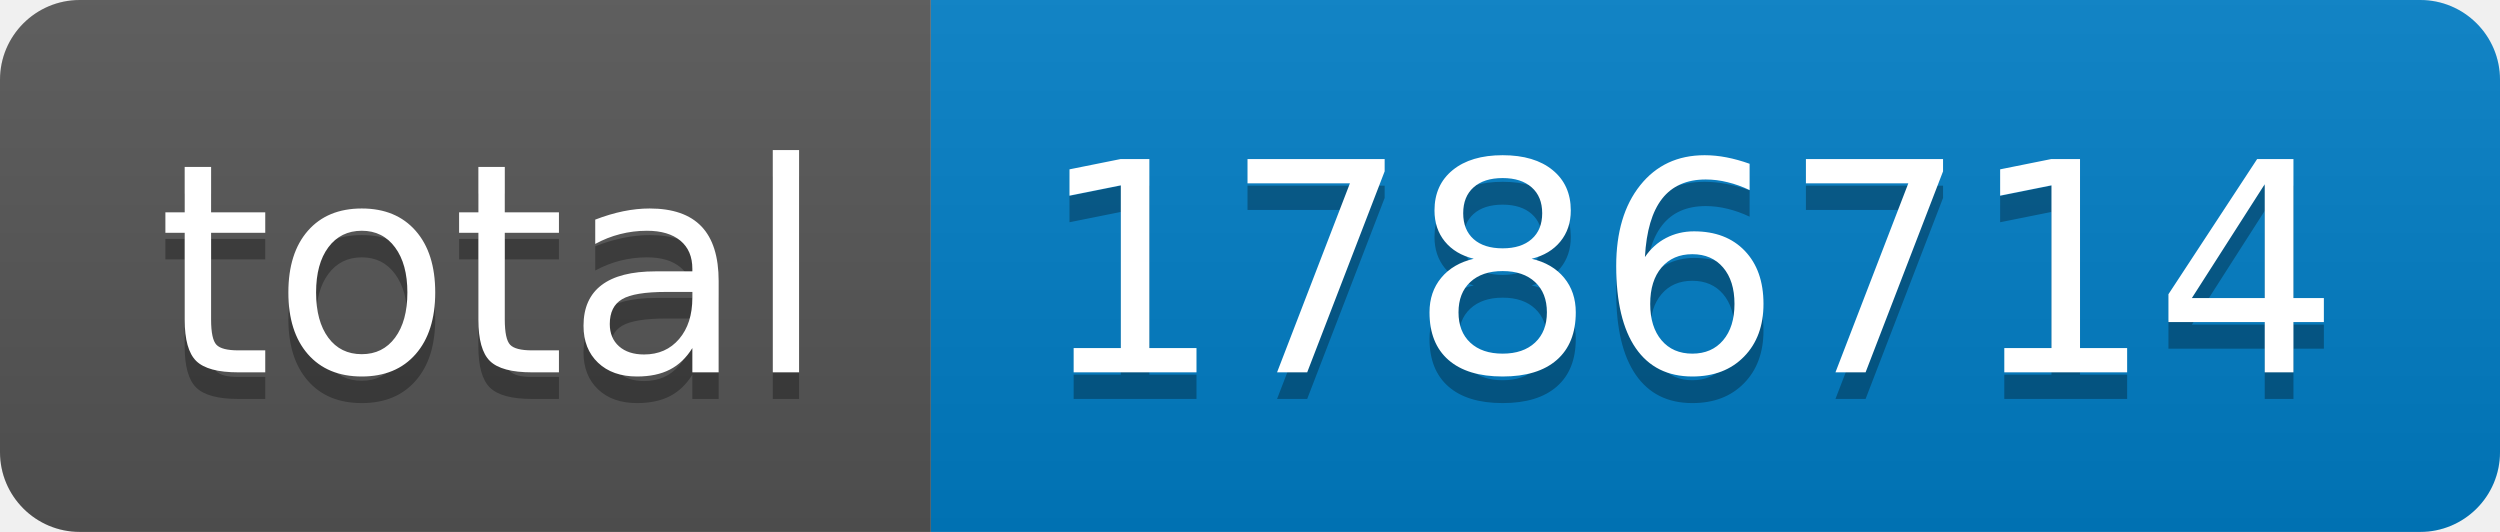
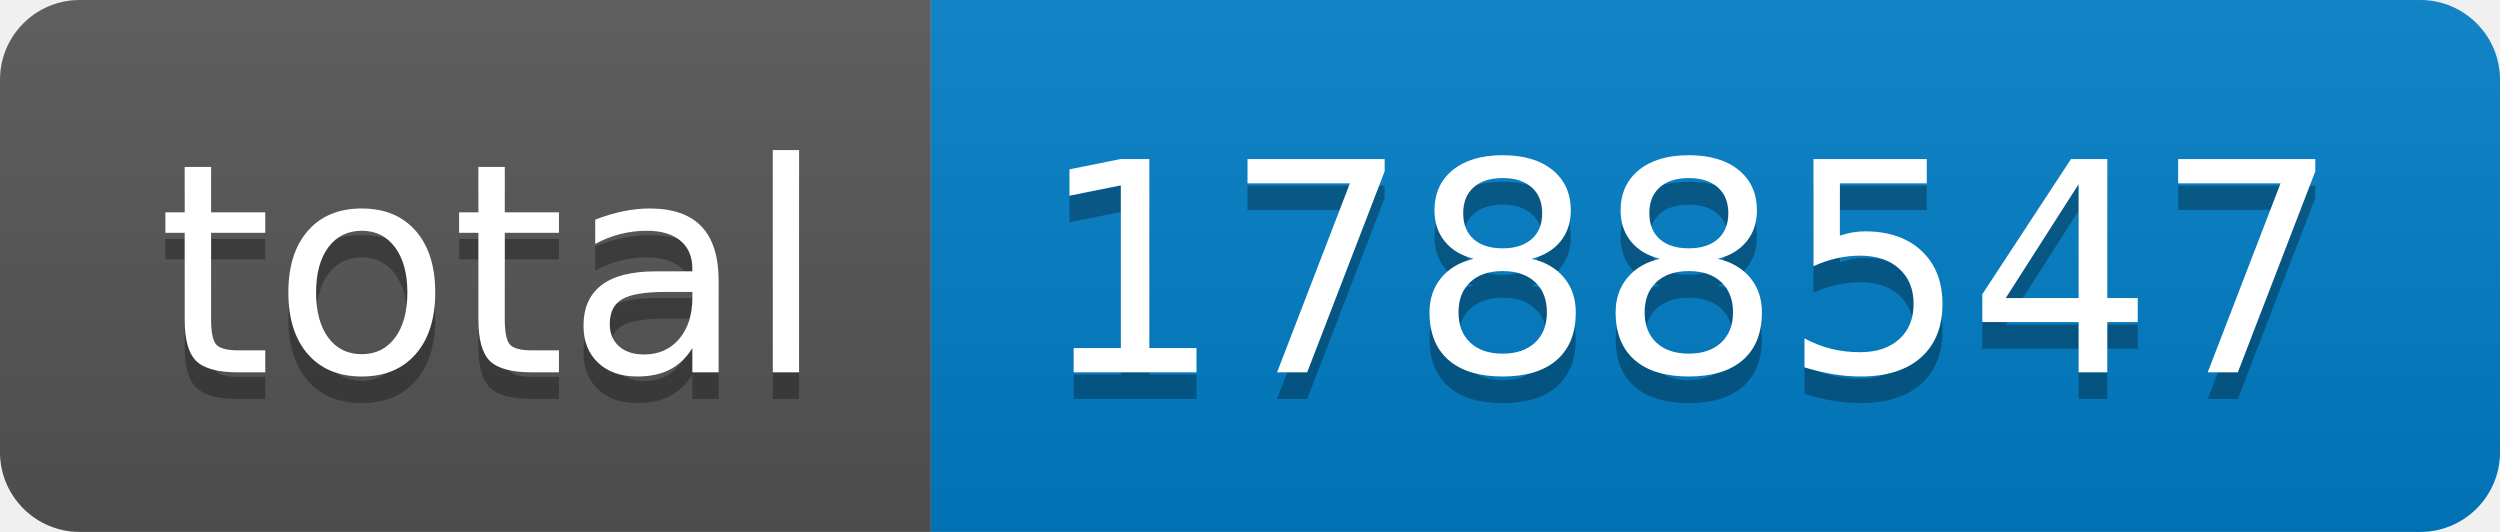
- <svg xmlns="http://www.w3.org/2000/svg" width="94" height="20" role="img" aria-label="total: 1786714">
+ <svg xmlns="http://www.w3.org/2000/svg" width="94" height="20" role="img" aria-label="total: 1788547">
  <linearGradient id="s" x2="0" y2="100%">
    <stop offset="0" stop-color="#bbb" stop-opacity=".1" />
    <stop offset="1" stop-opacity=".1" />
  </linearGradient>
  <clipPath id="r">
    <rect width="94" height="20" rx="3" fill="#fff" />
  </clipPath>
  <g clip-path="url(#r)">
    <rect width="35" height="20" fill="#555" />
    <rect x="35" width="59" height="20" fill="#007ec6" />
    <rect width="94" height="20" fill="url(#s)" />
  </g>
  <g fill="#fff" text-anchor="middle" font-family="Verdana,Geneva,DejaVu Sans,sans-serif" text-rendering="geometricPrecision" font-size="110">
    <text aria-hidden="true" x="185" y="150" fill="#010101" fill-opacity=".3" transform="scale(.1)" textLength="250">total</text>
    <text x="185" y="140" transform="scale(.1)" fill="#fff" textLength="250">total</text>
-     <text aria-hidden="true" x="635" y="150" fill="#010101" fill-opacity=".3" transform="scale(.1)" textLength="490">1786714</text>
-     <text x="635" y="140" transform="scale(.1)" fill="#fff" textLength="490">1786714</text>
+     <text aria-hidden="true" x="635" y="150" fill="#010101" fill-opacity=".3" transform="scale(.1)" textLength="490">1788547</text>
+     <text x="635" y="140" transform="scale(.1)" fill="#fff" textLength="490">1788547</text>
  </g>
</svg>
